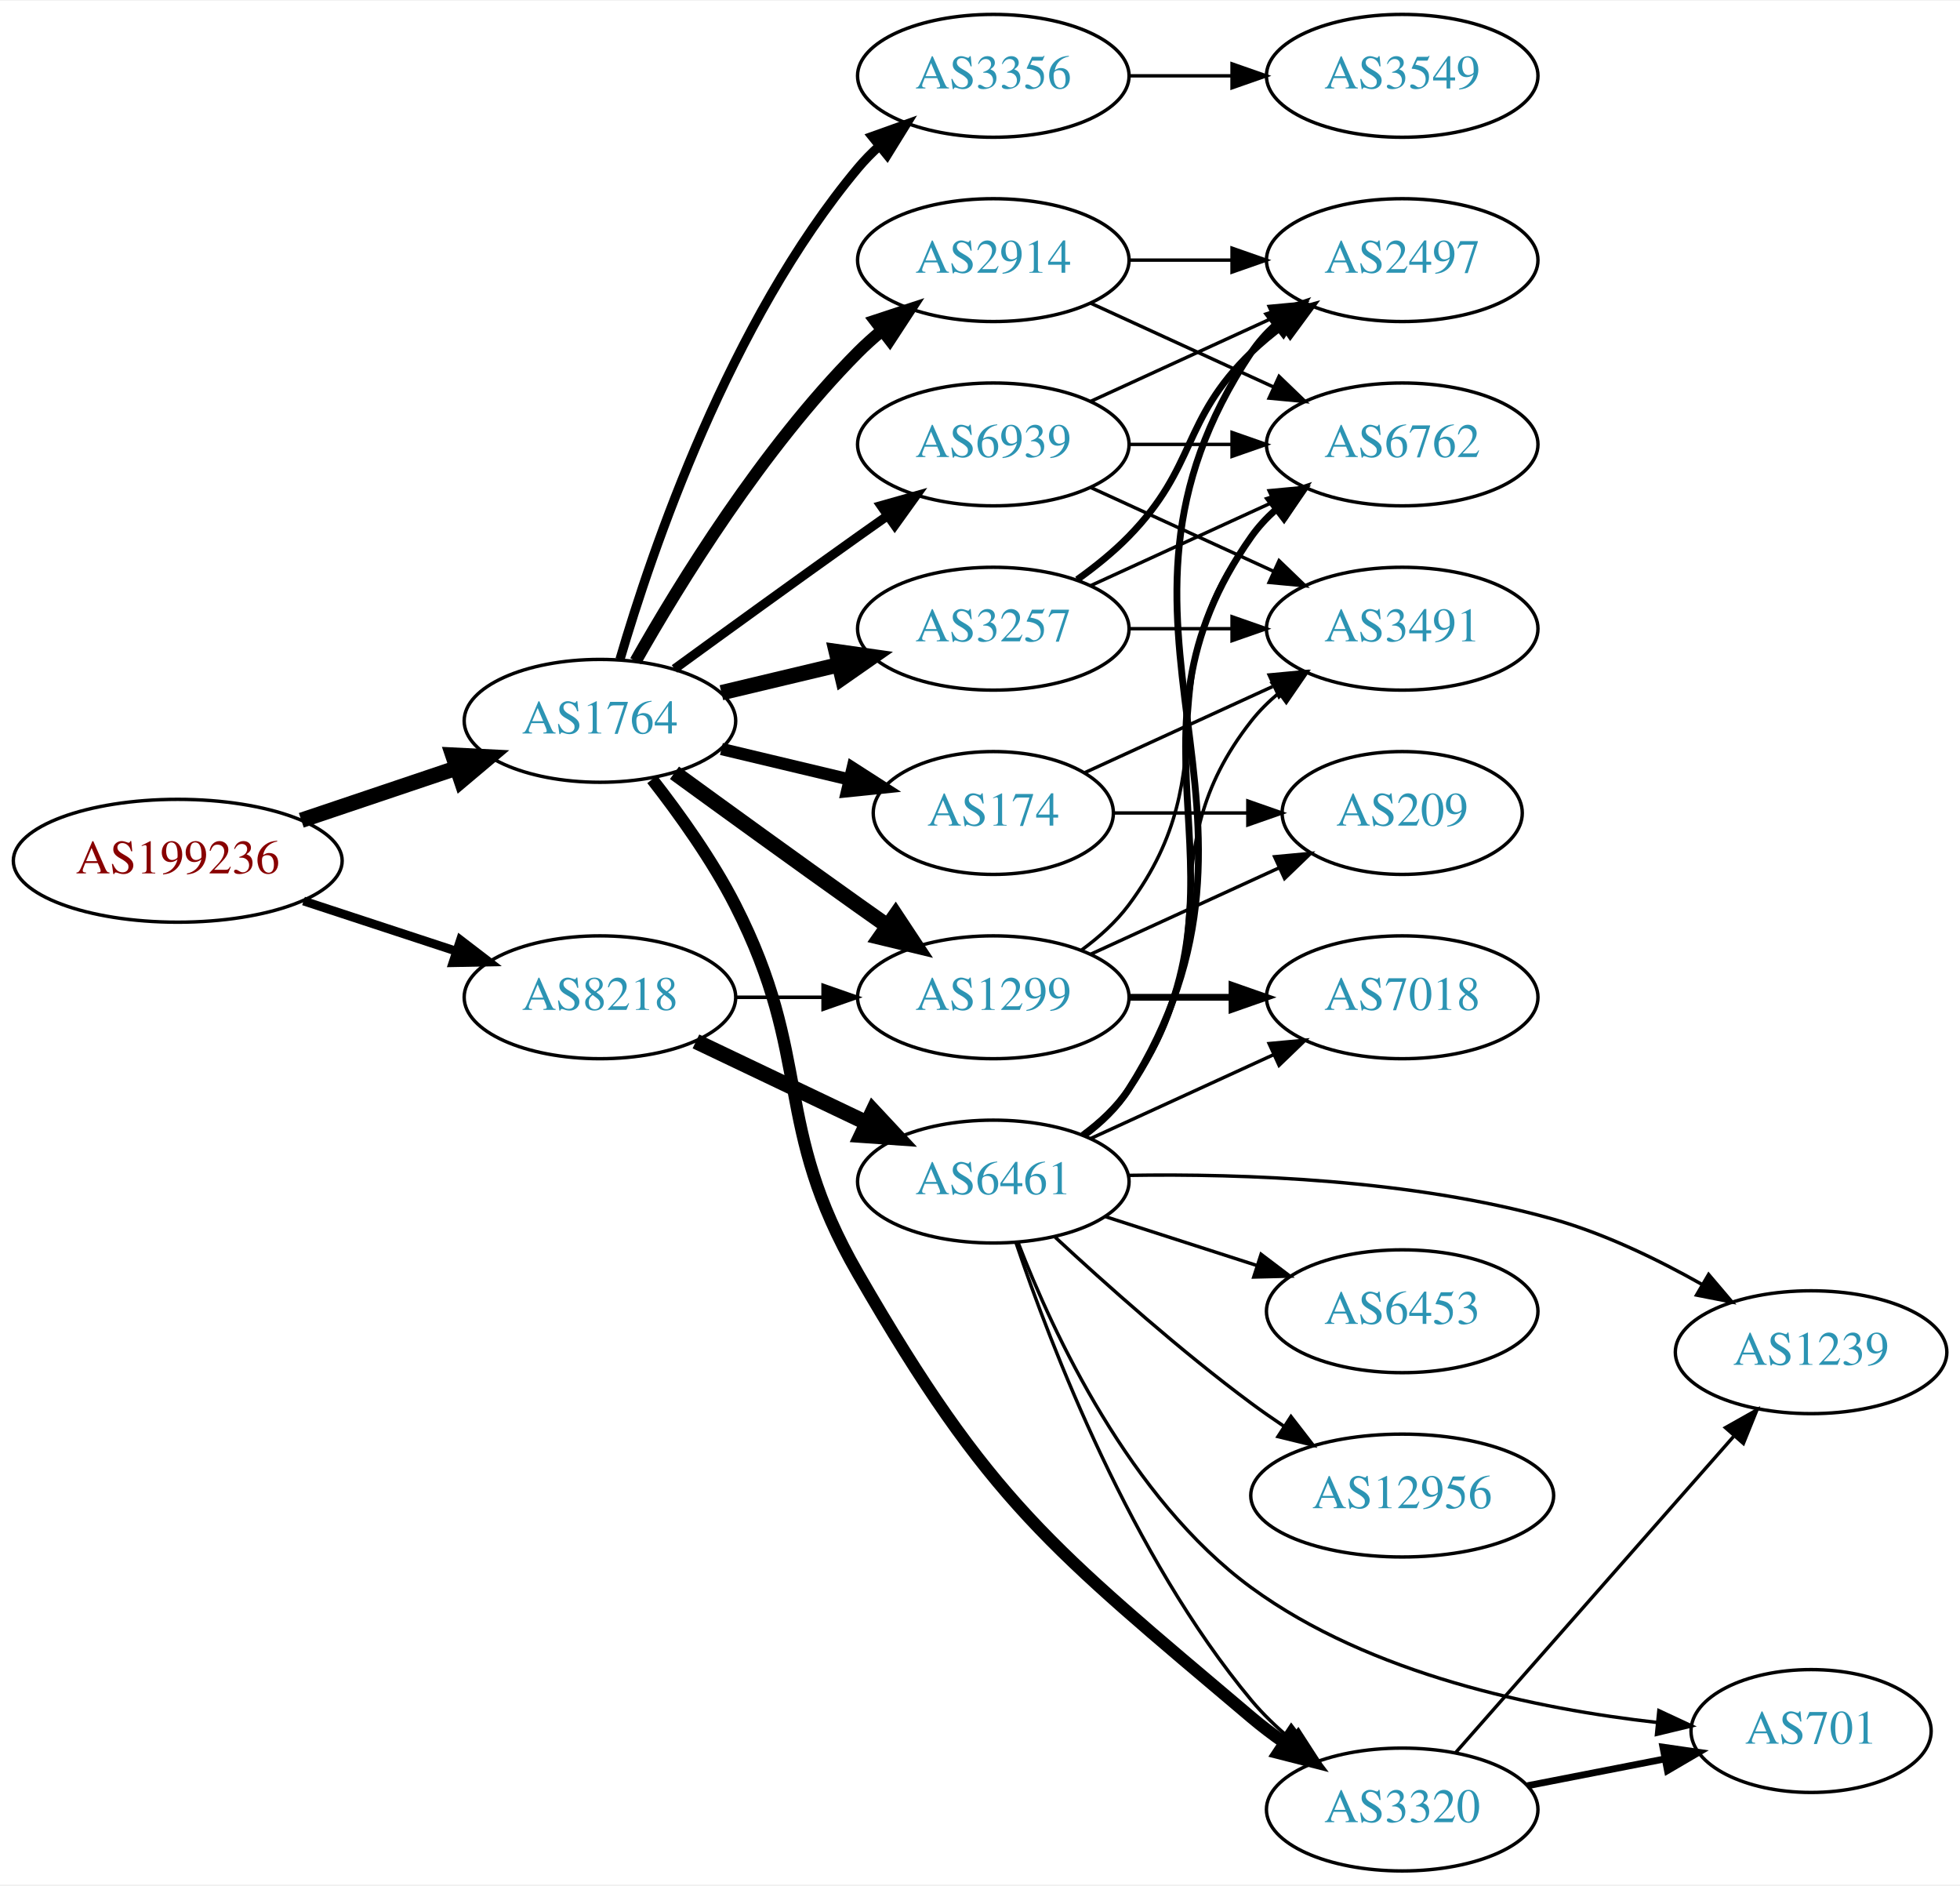
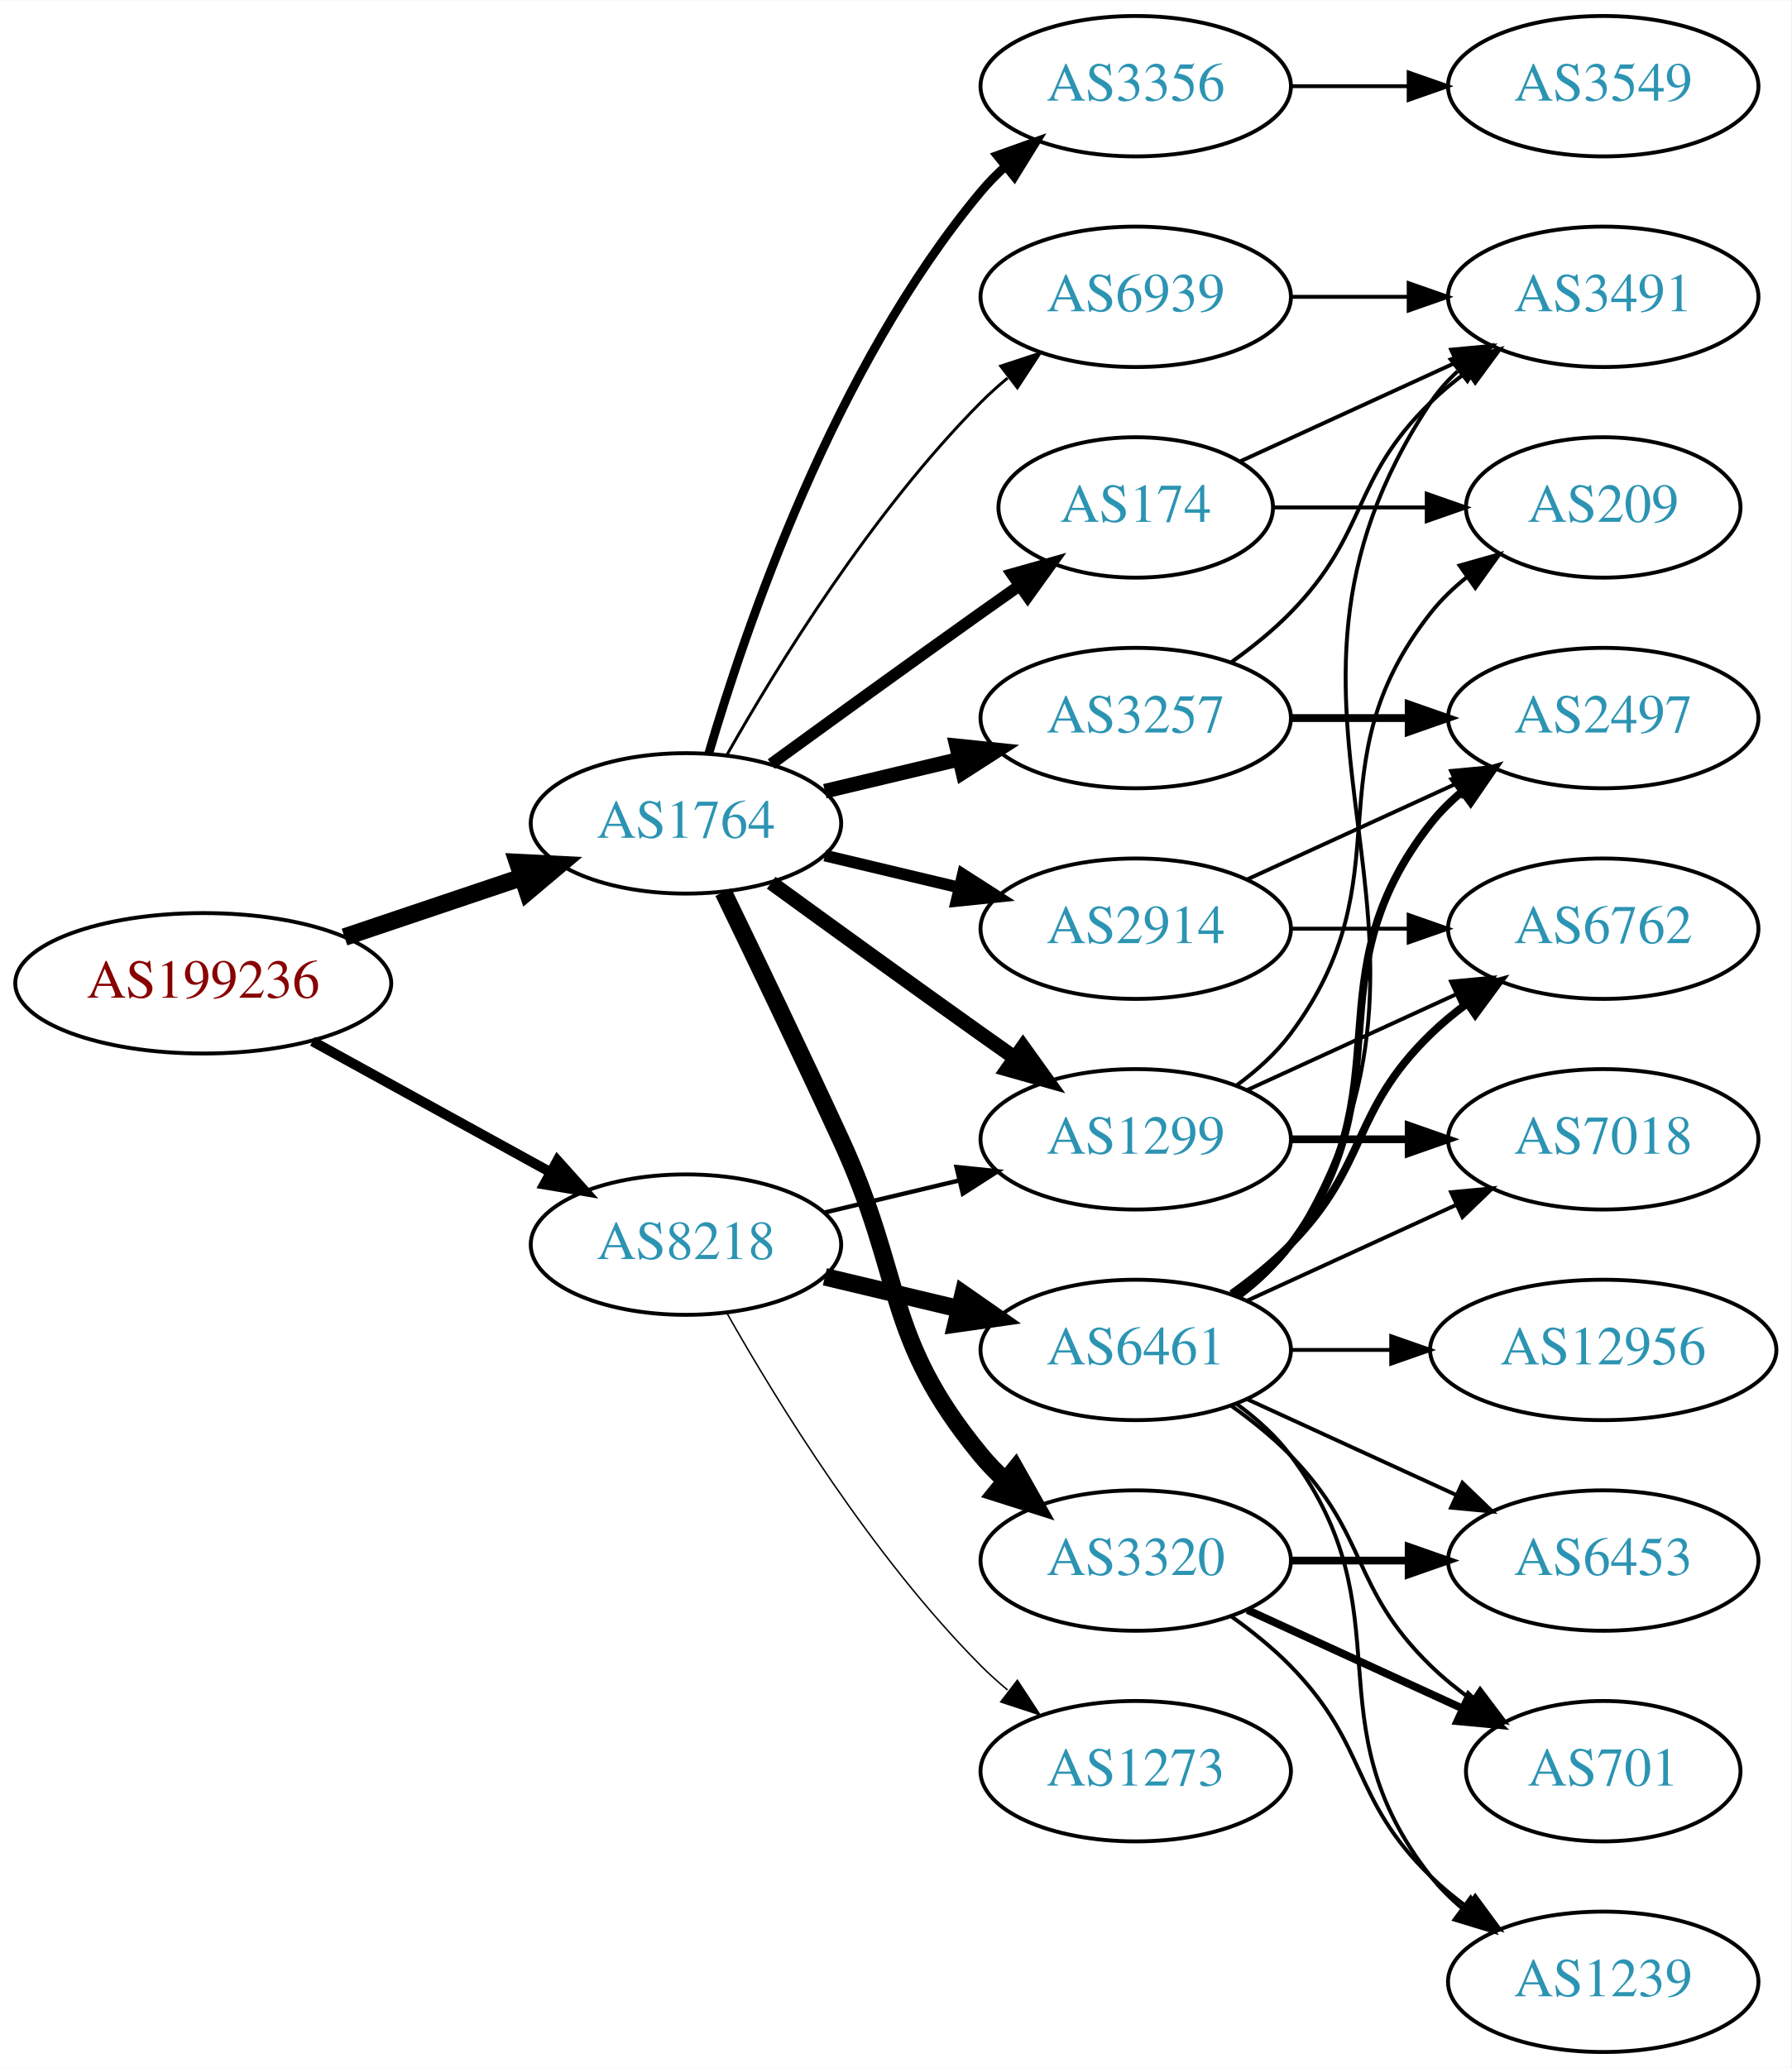
- <svg xmlns="http://www.w3.org/2000/svg" xmlns:xlink="http://www.w3.org/1999/xlink" width="574pt" height="552pt" viewBox="0.00 0.00 574.46 552.00">
-   <g id="graph0" class="graph" transform="scale(1 1) rotate(0) translate(4 548)">
-     <polygon fill="white" stroke="none" points="-4,4 -4,-548 570.463,-548 570.463,4 -4,4" />
+ <svg xmlns="http://www.w3.org/2000/svg" xmlns:xlink="http://www.w3.org/1999/xlink" width="459pt" height="530pt" viewBox="0.00 0.00 459.17 530.00">
+   <g id="graph0" class="graph" transform="scale(1 1) rotate(0) translate(4 526)">
+     <polygon fill="white" stroke="none" points="-4,4 -4,-526 455.17,-526 455.17,4 -4,4" />
    <g id="node1" class="node">
      <g id="a_node1">
        <a xlink:href="/asn/199236" xlink:title="AS199236 ~ Emarsys eMarketing Systems AG [AT]">
-           <ellipse fill="#ffffff" stroke="black" cx="48.096" cy="-296" rx="48.192" ry="18" />
-           <text text-anchor="middle" x="48.096" y="-292.3" font-family="Times,serif" font-size="14.00" fill="#880000">AS199236</text>
+           <ellipse fill="#ffffff" stroke="black" cx="48.096" cy="-274" rx="48.192" ry="18" />
+           <text text-anchor="middle" x="48.096" y="-270.3" font-family="Times,serif" font-size="14.00" fill="#880000">AS199236</text>
        </a>
      </g>
    </g>
    <g id="node2" class="node">
      <g id="a_node2">
        <a xlink:href="/asn/1764" xlink:title="AS1764 ~ NEXTLAYER-AS [AT]">
-           <ellipse fill="#ffffff" stroke="black" cx="171.838" cy="-337" rx="39.794" ry="18" />
-           <text text-anchor="middle" x="171.838" y="-333.3" font-family="Times,serif" font-size="14.00" fill="#2c94b3">AS1764</text>
+           <ellipse fill="#ffffff" stroke="black" cx="171.838" cy="-315" rx="39.794" ry="18" />
+           <text text-anchor="middle" x="171.838" y="-311.3" font-family="Times,serif" font-size="14.00" fill="#2c94b3">AS1764</text>
        </a>
      </g>
    </g>
    <g id="edge1" class="edge">
-       <path fill="none" stroke="black" stroke-width="4.5" d="M84.309,-307.859C98.459,-312.624 114.874,-318.152 129.578,-323.105" />
-       <polygon fill="black" stroke="black" stroke-width="4.5" points="128.703,-326.965 139.437,-326.425 131.217,-319.502 128.703,-326.965" />
+       <path fill="none" stroke="black" stroke-width="4.5" d="M84.309,-285.859C98.459,-290.624 114.874,-296.152 129.578,-301.105" />
+       <polygon fill="black" stroke="black" stroke-width="4.5" points="128.703,-304.965 139.437,-304.425 131.217,-297.502 128.703,-304.965" />
    </g>
    <g id="node3" class="node">
      <g id="a_node3">
        <a xlink:href="/asn/8218" xlink:title="AS8218 ~ legacy Neotelecoms [FR]">
-           <ellipse fill="#ffffff" stroke="black" cx="171.838" cy="-256" rx="39.794" ry="18" />
-           <text text-anchor="middle" x="171.838" y="-252.3" font-family="Times,serif" font-size="14.00" fill="#2c94b3">AS8218</text>
+           <ellipse fill="#ffffff" stroke="black" cx="171.838" cy="-207" rx="39.794" ry="18" />
+           <text text-anchor="middle" x="171.838" y="-203.3" font-family="Times,serif" font-size="14.00" fill="#2c94b3">AS8218</text>
        </a>
      </g>
    </g>
    <g id="edge2" class="edge">
-       <path fill="none" stroke="black" stroke-width="2.571" d="M84.964,-284.215C98.983,-279.609 115.143,-274.299 129.637,-269.537" />
-       <polygon fill="black" stroke="black" stroke-width="2.571" points="130.95,-272.79 139.358,-266.343 128.765,-266.14 130.95,-272.79" />
+       <path fill="none" stroke="black" stroke-width="2.571" d="M76.114,-259.131C94.054,-249.258 117.746,-236.219 136.947,-225.652" />
+       <polygon fill="black" stroke="black" stroke-width="2.571" points="138.894,-228.575 145.968,-220.687 135.519,-222.442 138.894,-228.575" />
    </g>
    <g id="node4" class="node">
      <g id="a_node4">
        <a xlink:href="/asn/2914" xlink:title="AS2914 ~ NTT America, Inc. [US]">
-           <ellipse fill="#ffffff" stroke="black" cx="287.131" cy="-472" rx="39.794" ry="18" />
-           <text text-anchor="middle" x="287.131" y="-468.3" font-family="Times,serif" font-size="14.00" fill="#2c94b3">AS2914</text>
+           <ellipse fill="#ffffff" stroke="black" cx="287.131" cy="-288" rx="39.794" ry="18" />
+           <text text-anchor="middle" x="287.131" y="-284.3" font-family="Times,serif" font-size="14.00" fill="#2c94b3">AS2914</text>
        </a>
      </g>
    </g>
    <g id="edge3" class="edge">
-       <path fill="none" stroke="black" stroke-width="3.6" d="M182.298,-354.49C195.08,-377.096 219.512,-416.886 247.484,-445 249.595,-447.121 251.891,-449.188 254.277,-451.171" />
-       <polygon fill="black" stroke="black" stroke-width="3.6" points="252.529,-454.242 262.592,-457.556 256.792,-448.69 252.529,-454.242" />
+       <path fill="none" stroke="black" stroke-width="3" d="M207.445,-306.752C218.316,-304.162 230.471,-301.265 241.913,-298.538" />
+       <polygon fill="black" stroke="black" stroke-width="3" points="242.819,-301.92 251.736,-296.197 241.197,-295.111 242.819,-301.92" />
    </g>
    <g id="node5" class="node">
      <g id="a_node5">
        <a xlink:href="/asn/3257" xlink:title="AS3257 ~ GTT [DE]">
-           <ellipse fill="#ffffff" stroke="black" cx="287.131" cy="-364" rx="39.794" ry="18" />
-           <text text-anchor="middle" x="287.131" y="-360.3" font-family="Times,serif" font-size="14.00" fill="#2c94b3">AS3257</text>
+           <ellipse fill="#ffffff" stroke="black" cx="287.131" cy="-342" rx="39.794" ry="18" />
+           <text text-anchor="middle" x="287.131" y="-338.3" font-family="Times,serif" font-size="14.00" fill="#2c94b3">AS3257</text>
        </a>
      </g>
    </g>
    <g id="edge4" class="edge">
-       <path fill="none" stroke="black" stroke-width="4.5" d="M207.445,-345.248C218.316,-347.838 230.471,-350.735 241.913,-353.462" />
-       <polygon fill="black" stroke="black" stroke-width="4.5" points="241.095,-357.315 251.736,-355.803 242.921,-349.654 241.095,-357.315" />
+       <path fill="none" stroke="black" stroke-width="3.75" d="M207.445,-323.248C218.316,-325.838 230.471,-328.735 241.913,-331.462" />
+       <polygon fill="black" stroke="black" stroke-width="3.75" points="241.197,-334.889 251.736,-333.803 242.819,-328.08 241.197,-334.889" />
    </g>
    <g id="node6" class="node">
      <g id="a_node6">
-         <a xlink:href="/asn/1299" xlink:title="AS1299 ~ Telia Carrier [EU]">
-           <ellipse fill="#ffffff" stroke="black" cx="287.131" cy="-256" rx="39.794" ry="18" />
-           <text text-anchor="middle" x="287.131" y="-252.3" font-family="Times,serif" font-size="14.00" fill="#2c94b3">AS1299</text>
+         <a xlink:href="/asn/3356" xlink:title="AS3356 ~ Level 3 Parent, LLC [US]">
+           <ellipse fill="#ffffff" stroke="black" cx="287.131" cy="-504" rx="39.794" ry="18" />
+           <text text-anchor="middle" x="287.131" y="-500.3" font-family="Times,serif" font-size="14.00" fill="#2c94b3">AS3356</text>
        </a>
      </g>
    </g>
    <g id="edge5" class="edge">
-       <path fill="none" stroke="black" stroke-width="4.5" d="M193.686,-321.778C208.62,-310.909 229.234,-295.975 247.484,-283 250.305,-280.995 253.248,-278.915 256.196,-276.841" />
-       <polygon fill="black" stroke="black" stroke-width="4.5" points="258.493,-280.039 264.421,-271.074 253.972,-273.591 258.493,-280.039" />
+       <path fill="none" stroke="black" stroke-width="2.25" d="M177.712,-333.002C187.026,-364.844 209.843,-431.981 247.484,-477 249.355,-479.237 251.453,-481.374 253.679,-483.396" />
+       <polygon fill="black" stroke="black" stroke-width="2.25" points="251.623,-486.234 261.598,-489.804 256.026,-480.793 251.623,-486.234" />
    </g>
    <g id="node7" class="node">
      <g id="a_node7">
        <a xlink:href="/asn/174" xlink:title="AS174 ~ Cogent Communications [US]">
-           <ellipse fill="#ffffff" stroke="black" cx="287.131" cy="-310" rx="35.194" ry="18" />
-           <text text-anchor="middle" x="287.131" y="-306.3" font-family="Times,serif" font-size="14.00" fill="#2c94b3">AS174</text>
+           <ellipse fill="#ffffff" stroke="black" cx="287.131" cy="-396" rx="35.194" ry="18" />
+           <text text-anchor="middle" x="287.131" y="-392.3" font-family="Times,serif" font-size="14.00" fill="#2c94b3">AS174</text>
        </a>
      </g>
    </g>
    <g id="edge6" class="edge">
-       <path fill="none" stroke="black" stroke-width="3.6" d="M207.445,-328.752C219.24,-325.942 232.544,-322.771 244.812,-319.847" />
-       <polygon fill="black" stroke="black" stroke-width="3.6" points="245.901,-323.186 254.817,-317.463 244.278,-316.376 245.901,-323.186" />
+       <path fill="none" stroke="black" stroke-width="3" d="M193.686,-330.222C208.62,-341.091 229.234,-356.025 247.484,-369 250.695,-371.282 254.064,-373.661 257.418,-376.018" />
+       <polygon fill="black" stroke="black" stroke-width="3" points="255.43,-378.899 265.629,-381.77 259.447,-373.166 255.43,-378.899" />
    </g>
    <g id="node8" class="node">
      <g id="a_node8">
-         <a xlink:href="/asn/3356" xlink:title="AS3356 ~ Level 3 Parent, LLC [US]">
-           <ellipse fill="#ffffff" stroke="black" cx="287.131" cy="-526" rx="39.794" ry="18" />
-           <text text-anchor="middle" x="287.131" y="-522.3" font-family="Times,serif" font-size="14.00" fill="#2c94b3">AS3356</text>
+         <a xlink:href="/asn/3320" xlink:title="AS3320 ~ DTAG [DE]">
+           <ellipse fill="#ffffff" stroke="black" cx="287.131" cy="-126" rx="39.794" ry="18" />
+           <text text-anchor="middle" x="287.131" y="-122.3" font-family="Times,serif" font-size="14.00" fill="#2c94b3">AS3320</text>
        </a>
      </g>
    </g>
    <g id="edge7" class="edge">
-       <path fill="none" stroke="black" stroke-width="2.7" d="M177.712,-355.002C187.026,-386.844 209.843,-453.981 247.484,-499 249.355,-501.237 251.453,-503.374 253.679,-505.396" />
-       <polygon fill="black" stroke="black" stroke-width="2.7" points="251.623,-508.234 261.598,-511.804 256.026,-502.793 251.623,-508.234" />
+       <path fill="none" stroke="black" stroke-width="4.5" d="M181.419,-297.367C189.343,-281.002 201.379,-255.935 211.484,-234 227.968,-198.219 222.42,-183.394 247.484,-153 249.34,-150.75 251.427,-148.604 253.646,-146.576" />
+       <polygon fill="black" stroke="black" stroke-width="4.5" points="256.27,-149.517 261.55,-140.156 251.305,-143.404 256.27,-149.517" />
    </g>
    <g id="node9" class="node">
      <g id="a_node9">
-         <a xlink:href="/asn/3320" xlink:title="AS3320 ~ DTAG [DE]">
-           <ellipse fill="#ffffff" stroke="black" cx="406.973" cy="-18" rx="39.794" ry="18" />
-           <text text-anchor="middle" x="406.973" y="-14.3" font-family="Times,serif" font-size="14.00" fill="#2c94b3">AS3320</text>
+         <a xlink:href="/asn/1299" xlink:title="AS1299 ~ Telia Carrier [EU]">
+           <ellipse fill="#ffffff" stroke="black" cx="287.131" cy="-234" rx="39.794" ry="18" />
+           <text text-anchor="middle" x="287.131" y="-230.3" font-family="Times,serif" font-size="14.00" fill="#2c94b3">AS1299</text>
        </a>
      </g>
    </g>
    <g id="edge8" class="edge">
-       <path fill="none" stroke="black" stroke-width="3.6" d="M187.135,-319.86C195.121,-309.647 204.782,-296.147 211.484,-283 234.465,-237.923 222.185,-218.817 247.484,-175 286.1,-108.121 303.809,-94.867 362.777,-45 365.806,-42.439 369.098,-39.947 372.47,-37.578" />
-       <polygon fill="black" stroke="black" stroke-width="3.6" points="374.514,-40.422 380.908,-31.974 370.642,-34.591 374.514,-40.422" />
+       <path fill="none" stroke="black" stroke-width="3.75" d="M193.686,-299.778C208.62,-288.909 229.234,-273.975 247.484,-261 250.305,-258.995 253.248,-256.915 256.196,-254.841" />
+       <polygon fill="black" stroke="black" stroke-width="3.75" points="258.242,-257.681 264.421,-249.074 254.223,-251.95 258.242,-257.681" />
    </g>
    <g id="node10" class="node">
      <g id="a_node10">
        <a xlink:href="/asn/6939" xlink:title="AS6939 ~ Hurricane Electric LLC [US]">
-           <ellipse fill="#ffffff" stroke="black" cx="287.131" cy="-418" rx="39.794" ry="18" />
-           <text text-anchor="middle" x="287.131" y="-414.3" font-family="Times,serif" font-size="14.00" fill="#2c94b3">AS6939</text>
+           <ellipse fill="#ffffff" stroke="black" cx="287.131" cy="-450" rx="39.794" ry="18" />
+           <text text-anchor="middle" x="287.131" y="-446.3" font-family="Times,serif" font-size="14.00" fill="#2c94b3">AS6939</text>
        </a>
      </g>
    </g>
    <g id="edge9" class="edge">
-       <path fill="none" stroke="black" stroke-width="2.7" d="M193.686,-352.222C208.62,-363.091 229.234,-378.025 247.484,-391 250.305,-393.005 253.248,-395.085 256.196,-397.159" />
-       <polygon fill="black" stroke="black" stroke-width="2.7" points="254.223,-400.05 264.421,-402.926 258.242,-394.319 254.223,-400.05" />
+       <path fill="none" stroke="black" stroke-width="0.75" d="M182.298,-332.49C195.08,-355.096 219.512,-394.886 247.484,-423 249.595,-425.121 251.891,-427.188 254.277,-429.171" />
+       <polygon fill="black" stroke="black" stroke-width="0.75" points="252.529,-432.242 262.592,-435.556 256.792,-426.69 252.529,-432.242" />
    </g>
    <g id="edge24" class="edge">
-       <path fill="none" stroke="black" stroke-width="1.038" d="M211.51,-256C219.713,-256 228.477,-256 237.009,-256" />
-       <polygon fill="black" stroke="black" stroke-width="1.038" points="237.248,-259.5 247.248,-256 237.248,-252.5 237.248,-259.5" />
+       <path fill="none" stroke="black" stroke-width="1.125" d="M207.445,-215.248C218.316,-217.838 230.471,-220.735 241.913,-223.462" />
+       <polygon fill="black" stroke="black" stroke-width="1.125" points="241.197,-226.889 251.736,-225.803 242.819,-220.08 241.197,-226.889" />
+     </g>
+     <g id="node20" class="node">
+       <g id="a_node20">
+         <a xlink:href="/asn/6461" xlink:title="AS6461 ~ Zayo Bandwidth [US]">
+           <ellipse fill="#ffffff" stroke="black" cx="287.131" cy="-180" rx="39.794" ry="18" />
+           <text text-anchor="middle" x="287.131" y="-176.3" font-family="Times,serif" font-size="14.00" fill="#2c94b3">AS6461</text>
+         </a>
+       </g>
+     </g>
+     <g id="edge23" class="edge">
+       <path fill="none" stroke="black" stroke-width="4.5" d="M207.445,-198.752C218.316,-196.162 230.471,-193.265 241.913,-190.538" />
+       <polygon fill="black" stroke="black" stroke-width="4.5" points="242.921,-194.346 251.736,-188.197 241.095,-186.685 242.921,-194.346" />
+     </g>
+     <g id="node21" class="node">
+       <g id="a_node21">
+         <a xlink:href="/asn/1273" xlink:title="AS1273 ~ Vodafone Group PLC [EU]">
+           <ellipse fill="#ffffff" stroke="black" cx="287.131" cy="-72" rx="39.794" ry="18" />
+           <text text-anchor="middle" x="287.131" y="-68.3" font-family="Times,serif" font-size="14.00" fill="#2c94b3">AS1273</text>
+         </a>
+       </g>
+     </g>
+     <g id="edge25" class="edge">
+       <path fill="none" stroke="black" stroke-width="0.375" d="M182.298,-189.51C195.08,-166.904 219.512,-127.114 247.484,-99 249.595,-96.879 251.891,-94.812 254.277,-92.829" />
+       <polygon fill="black" stroke="black" stroke-width="0.375" points="256.792,-95.31 262.592,-86.444 252.529,-89.758 256.792,-95.31" />
+     </g>
+     <g id="node11" class="node">
+       <g id="a_node11">
+         <a xlink:href="/asn/2497" xlink:title="AS2497 ~ Internet Initiative Japan Inc. [JP]">
+           <ellipse fill="#ffffff" stroke="black" cx="406.973" cy="-342" rx="39.794" ry="18" />
+           <text text-anchor="middle" x="406.973" y="-338.3" font-family="Times,serif" font-size="14.00" fill="#2c94b3">AS2497</text>
+         </a>
+       </g>
+     </g>
+     <g id="edge10" class="edge">
+       <path fill="none" stroke="black" d="M315.76,-300.661C331.717,-307.973 351.987,-317.261 369.27,-325.181" />
+       <polygon fill="black" stroke="black" points="367.969,-328.435 378.518,-329.419 370.885,-322.071 367.969,-328.435" />
+     </g>
+     <g id="node12" class="node">
+       <g id="a_node12">
+         <a xlink:href="/asn/6762" xlink:title="AS6762 ~ TELECOM ITALIA SPARKLE S.p.A. [IT]">
+           <ellipse fill="#ffffff" stroke="black" cx="406.973" cy="-288" rx="39.794" ry="18" />
+           <text text-anchor="middle" x="406.973" y="-284.3" font-family="Times,serif" font-size="14.00" fill="#2c94b3">AS6762</text>
+         </a>
+       </g>
+     </g>
+     <g id="edge11" class="edge">
+       <path fill="none" stroke="black" d="M327.044,-288C336.597,-288 346.947,-288 356.909,-288" />
+       <polygon fill="black" stroke="black" points="357.102,-291.5 367.102,-288 357.102,-284.5 357.102,-291.5" />
+     </g>
+     <g id="edge14" class="edge">
+       <path fill="none" stroke="black" stroke-width="2" d="M327.044,-342C336.597,-342 346.947,-342 356.909,-342" />
+       <polygon fill="black" stroke="black" stroke-width="2" points="357.102,-345.5 367.102,-342 357.102,-338.5 357.102,-345.5" />
+     </g>
+     <g id="node14" class="node">
+       <g id="a_node14">
+         <a xlink:href="/asn/3491" xlink:title="AS3491 ~ PCCW Global, Inc. [US]">
+           <ellipse fill="#ffffff" stroke="black" cx="406.973" cy="-450" rx="39.794" ry="18" />
+           <text text-anchor="middle" x="406.973" y="-446.3" font-family="Times,serif" font-size="14.00" fill="#2c94b3">AS3491</text>
+         </a>
+       </g>
+     </g>
+     <g id="edge13" class="edge">
+       <path fill="none" stroke="black" d="M311.725,-356.389C316.981,-360.148 322.313,-364.437 326.777,-369 346.95,-389.617 342.084,-402.906 362.777,-423 365.623,-425.763 368.796,-428.386 372.096,-430.834" />
+       <polygon fill="black" stroke="black" points="370.213,-433.786 380.444,-436.538 374.162,-428.006 370.213,-433.786" />
+     </g>
+     <g id="node13" class="node">
+       <g id="a_node13">
+         <a xlink:href="/asn/3549" xlink:title="AS3549 ~ Level 3 Parent, LLC [US]">
+           <ellipse fill="#ffffff" stroke="black" cx="406.973" cy="-504" rx="39.794" ry="18" />
+           <text text-anchor="middle" x="406.973" y="-500.3" font-family="Times,serif" font-size="14.00" fill="#2c94b3">AS3549</text>
+         </a>
+       </g>
+     </g>
+     <g id="edge12" class="edge">
+       <path fill="none" stroke="black" d="M327.044,-504C336.597,-504 346.947,-504 356.909,-504" />
+       <polygon fill="black" stroke="black" points="357.102,-507.5 367.102,-504 357.102,-500.5 357.102,-507.5" />
+     </g>
+     <g id="edge21" class="edge">
+       <path fill="none" stroke="black" d="M313.992,-407.851C330.113,-415.238 351.115,-424.862 368.98,-433.048" />
+       <polygon fill="black" stroke="black" points="367.983,-436.441 378.532,-437.425 370.899,-430.077 367.983,-436.441" />
    </g>
    <g id="node19" class="node">
      <g id="a_node19">
-         <a xlink:href="/asn/6461" xlink:title="AS6461 ~ Zayo Bandwidth [US]">
-           <ellipse fill="#ffffff" stroke="black" cx="287.131" cy="-202" rx="39.794" ry="18" />
-           <text text-anchor="middle" x="287.131" y="-198.3" font-family="Times,serif" font-size="14.00" fill="#2c94b3">AS6461</text>
-         </a>
-       </g>
-     </g>
-     <g id="edge23" class="edge">
-       <path fill="none" stroke="black" stroke-width="4.5" d="M199.974,-243.066C214.968,-235.919 233.789,-226.948 250.013,-219.215" />
-       <polygon fill="black" stroke="black" stroke-width="4.5" points="251.883,-222.686 259.216,-214.829 248.495,-215.577 251.883,-222.686" />
-     </g>
-     <g id="node11" class="node">
-       <g id="a_node11">
-         <a xlink:href="/asn/6762" xlink:title="AS6762 ~ TELECOM ITALIA SPARKLE S.p.A. [IT]">
-           <ellipse fill="#ffffff" stroke="black" cx="406.973" cy="-418" rx="39.794" ry="18" />
-           <text text-anchor="middle" x="406.973" y="-414.3" font-family="Times,serif" font-size="14.00" fill="#2c94b3">AS6762</text>
-         </a>
-       </g>
-     </g>
-     <g id="edge20" class="edge">
-       <path fill="none" stroke="black" d="M315.76,-459.339C331.717,-452.027 351.987,-442.739 369.27,-434.819" />
-       <polygon fill="black" stroke="black" points="370.885,-437.929 378.518,-430.581 367.969,-431.565 370.885,-437.929" />
-     </g>
-     <g id="node12" class="node">
-       <g id="a_node12">
-         <a xlink:href="/asn/2497" xlink:title="AS2497 ~ Internet Initiative Japan Inc. [JP]">
-           <ellipse fill="#ffffff" stroke="black" cx="406.973" cy="-472" rx="39.794" ry="18" />
-           <text text-anchor="middle" x="406.973" y="-468.3" font-family="Times,serif" font-size="14.00" fill="#2c94b3">AS2497</text>
-         </a>
-       </g>
-     </g>
-     <g id="edge19" class="edge">
-       <path fill="none" stroke="black" d="M327.044,-472C336.597,-472 346.947,-472 356.909,-472" />
-       <polygon fill="black" stroke="black" points="357.102,-475.5 367.102,-472 357.102,-468.5 357.102,-475.5" />
-     </g>
-     <g id="edge10" class="edge">
-       <path fill="none" stroke="black" d="M315.76,-376.661C331.717,-383.973 351.987,-393.261 369.27,-401.181" />
-       <polygon fill="black" stroke="black" points="367.969,-404.435 378.518,-405.419 370.885,-398.071 367.969,-404.435" />
-     </g>
-     <g id="edge11" class="edge">
-       <path fill="none" stroke="black" stroke-width="2" d="M311.725,-378.389C316.981,-382.148 322.313,-386.437 326.777,-391 346.95,-411.617 342.084,-424.906 362.777,-445 365.623,-447.763 368.796,-450.386 372.096,-452.834" />
-       <polygon fill="black" stroke="black" stroke-width="2" points="370.213,-455.786 380.444,-458.538 374.162,-450.006 370.213,-455.786" />
-     </g>
-     <g id="node13" class="node">
-       <g id="a_node13">
-         <a xlink:href="/asn/3491" xlink:title="AS3491 ~ PCCW Global, Inc. [US]">
-           <ellipse fill="#ffffff" stroke="black" cx="406.973" cy="-364" rx="39.794" ry="18" />
-           <text text-anchor="middle" x="406.973" y="-360.3" font-family="Times,serif" font-size="14.00" fill="#2c94b3">AS3491</text>
-         </a>
-       </g>
-     </g>
-     <g id="edge12" class="edge">
-       <path fill="none" stroke="black" d="M327.044,-364C336.597,-364 346.947,-364 356.909,-364" />
-       <polygon fill="black" stroke="black" points="357.102,-367.5 367.102,-364 357.102,-360.5 357.102,-367.5" />
-     </g>
-     <g id="edge17" class="edge">
-       <path fill="none" stroke="black" d="M313.062,-269.882C318.138,-273.611 323.056,-278.016 326.777,-283 357.049,-323.542 331.479,-351.246 362.777,-391 365.102,-393.953 367.846,-396.67 370.805,-399.147" />
-       <polygon fill="black" stroke="black" points="368.865,-402.064 379.002,-405.145 372.998,-396.415 368.865,-402.064" />
-     </g>
-     <g id="node14" class="node">
-       <g id="a_node14">
        <a xlink:href="/asn/209" xlink:title="AS209 ~ CenturyLink Communications, LLC [US]">
-           <ellipse fill="#ffffff" stroke="black" cx="406.973" cy="-310" rx="35.194" ry="18" />
-           <text text-anchor="middle" x="406.973" y="-306.3" font-family="Times,serif" font-size="14.00" fill="#2c94b3">AS209</text>
-         </a>
-       </g>
-     </g>
-     <g id="edge18" class="edge">
-       <path fill="none" stroke="black" d="M315.76,-268.661C332.176,-276.183 353.158,-285.798 370.754,-293.861" />
-       <polygon fill="black" stroke="black" points="369.583,-297.174 380.132,-298.158 372.499,-290.811 369.583,-297.174" />
+           <ellipse fill="#ffffff" stroke="black" cx="406.973" cy="-396" rx="35.194" ry="18" />
+           <text text-anchor="middle" x="406.973" y="-392.3" font-family="Times,serif" font-size="14.00" fill="#2c94b3">AS209</text>
+         </a>
+       </g>
+     </g>
+     <g id="edge22" class="edge">
+       <path fill="none" stroke="black" d="M322.533,-396C334.755,-396 348.69,-396 361.625,-396" />
+       <polygon fill="black" stroke="black" points="361.733,-399.5 371.733,-396 361.733,-392.5 361.733,-399.5" />
+     </g>
+     <g id="node15" class="node">
+       <g id="a_node15">
+         <a xlink:href="/asn/1239" xlink:title="AS1239 ~ Sprint [US]">
+           <ellipse fill="#ffffff" stroke="black" cx="406.973" cy="-18" rx="39.794" ry="18" />
+           <text text-anchor="middle" x="406.973" y="-14.3" font-family="Times,serif" font-size="14.00" fill="#2c94b3">AS1239</text>
+         </a>
+       </g>
+     </g>
+     <g id="edge15" class="edge">
+       <path fill="none" stroke="black" d="M311.725,-111.611C316.981,-107.852 322.313,-103.563 326.777,-99 346.95,-78.383 342.084,-65.094 362.777,-45 365.623,-42.237 368.796,-39.614 372.096,-37.166" />
+       <polygon fill="black" stroke="black" points="374.162,-39.993 380.444,-31.462 370.213,-34.214 374.162,-39.993" />
    </g>
    <g id="node16" class="node">
      <g id="a_node16">
-         <a xlink:href="/asn/7018" xlink:title="AS7018 ~ AT&amp;T Services, Inc. [US]">
-           <ellipse fill="#ffffff" stroke="black" cx="406.973" cy="-256" rx="39.794" ry="18" />
-           <text text-anchor="middle" x="406.973" y="-252.3" font-family="Times,serif" font-size="14.00" fill="#2c94b3">AS7018</text>
+         <a xlink:href="/asn/6453" xlink:title="AS6453 ~ TATA COMMUNICATIONS (AMERICA) INC [US]">
+           <ellipse fill="#ffffff" stroke="black" cx="406.973" cy="-126" rx="39.794" ry="18" />
+           <text text-anchor="middle" x="406.973" y="-122.3" font-family="Times,serif" font-size="14.00" fill="#2c94b3">AS6453</text>
        </a>
      </g>
    </g>
    <g id="edge16" class="edge">
-       <path fill="none" stroke="black" stroke-width="2" d="M327.044,-256C336.597,-256 346.947,-256 356.909,-256" />
-       <polygon fill="black" stroke="black" stroke-width="2" points="357.102,-259.5 367.102,-256 357.102,-252.5 357.102,-259.5" />
-     </g>
-     <g id="edge13" class="edge">
-       <path fill="none" stroke="black" d="M313.992,-321.851C330.113,-329.238 351.115,-338.862 368.98,-347.048" />
-       <polygon fill="black" stroke="black" points="367.983,-350.441 378.532,-351.425 370.899,-344.077 367.983,-350.441" />
-     </g>
-     <g id="edge14" class="edge">
-       <path fill="none" stroke="black" d="M322.533,-310C334.755,-310 348.69,-310 361.625,-310" />
-       <polygon fill="black" stroke="black" points="361.733,-313.5 371.733,-310 361.733,-306.5 361.733,-313.5" />
-     </g>
-     <g id="node15" class="node">
-       <g id="a_node15">
-         <a xlink:href="/asn/3549" xlink:title="AS3549 ~ Level 3 Parent, LLC [US]">
-           <ellipse fill="#ffffff" stroke="black" cx="406.973" cy="-526" rx="39.794" ry="18" />
-           <text text-anchor="middle" x="406.973" y="-522.3" font-family="Times,serif" font-size="14.00" fill="#2c94b3">AS3549</text>
-         </a>
-       </g>
-     </g>
-     <g id="edge15" class="edge">
-       <path fill="none" stroke="black" d="M327.044,-526C336.597,-526 346.947,-526 356.909,-526" />
-       <polygon fill="black" stroke="black" points="357.102,-529.5 367.102,-526 357.102,-522.5 357.102,-529.5" />
+       <path fill="none" stroke="black" stroke-width="2" d="M327.044,-126C336.597,-126 346.947,-126 356.909,-126" />
+       <polygon fill="black" stroke="black" stroke-width="2" points="357.102,-129.5 367.102,-126 357.102,-122.5 357.102,-129.5" />
    </g>
    <g id="node17" class="node">
      <g id="a_node17">
-         <a xlink:href="/asn/1239" xlink:title="AS1239 ~ Sprint [US]">
-           <ellipse fill="#ffffff" stroke="black" cx="526.816" cy="-152" rx="39.794" ry="18" />
-           <text text-anchor="middle" x="526.816" y="-148.3" font-family="Times,serif" font-size="14.00" fill="#2c94b3">AS1239</text>
-         </a>
-       </g>
-     </g>
-     <g id="edge21" class="edge">
-       <path fill="none" stroke="black" d="M422.66,-34.7C443.125,-57.971 480.367,-100.319 504.06,-127.261" />
-       <polygon fill="black" stroke="black" points="501.712,-129.891 510.944,-135.089 506.969,-125.269 501.712,-129.891" />
+         <a xlink:href="/asn/701" xlink:title="AS701 ~ UUNET [US]">
+           <ellipse fill="#ffffff" stroke="black" cx="406.973" cy="-72" rx="35.194" ry="18" />
+           <text text-anchor="middle" x="406.973" y="-68.3" font-family="Times,serif" font-size="14.00" fill="#2c94b3">AS701</text>
+         </a>
+       </g>
+     </g>
+     <g id="edge17" class="edge">
+       <path fill="none" stroke="black" stroke-width="2" d="M315.76,-113.339C332.176,-105.817 353.158,-96.202 370.754,-88.139" />
+       <polygon fill="black" stroke="black" stroke-width="2" points="372.499,-91.189 380.132,-83.842 369.583,-84.826 372.499,-91.189" />
+     </g>
+     <g id="edge18" class="edge">
+       <path fill="none" stroke="black" d="M315.76,-246.661C331.717,-253.973 351.987,-263.261 369.27,-271.181" />
+       <polygon fill="black" stroke="black" points="367.969,-274.435 378.518,-275.419 370.885,-268.071 367.969,-274.435" />
    </g>
    <g id="node18" class="node">
      <g id="a_node18">
-         <a xlink:href="/asn/701" xlink:title="AS701 ~ UUNET [US]">
-           <ellipse fill="#ffffff" stroke="black" cx="526.816" cy="-41" rx="35.194" ry="18" />
-           <text text-anchor="middle" x="526.816" y="-37.3" font-family="Times,serif" font-size="14.00" fill="#2c94b3">AS701</text>
-         </a>
-       </g>
-     </g>
-     <g id="edge22" class="edge">
-       <path fill="none" stroke="black" stroke-width="2" d="M443.65,-24.963C456.265,-27.425 470.573,-30.218 483.673,-32.775" />
-       <polygon fill="black" stroke="black" stroke-width="2" points="483.38,-36.283 493.865,-34.764 484.721,-29.413 483.38,-36.283" />
-     </g>
-     <g id="edge35" class="edge">
-       <path fill="none" stroke="black" d="M327.044,-418C336.597,-418 346.947,-418 356.909,-418" />
-       <polygon fill="black" stroke="black" points="357.102,-421.5 367.102,-418 357.102,-414.5 357.102,-421.5" />
+         <a xlink:href="/asn/7018" xlink:title="AS7018 ~ AT&amp;T Services, Inc. [US]">
+           <ellipse fill="#ffffff" stroke="black" cx="406.973" cy="-234" rx="39.794" ry="18" />
+           <text text-anchor="middle" x="406.973" y="-230.3" font-family="Times,serif" font-size="14.00" fill="#2c94b3">AS7018</text>
+         </a>
+       </g>
+     </g>
+     <g id="edge19" class="edge">
+       <path fill="none" stroke="black" stroke-width="2" d="M327.044,-234C336.597,-234 346.947,-234 356.909,-234" />
+       <polygon fill="black" stroke="black" stroke-width="2" points="357.102,-237.5 367.102,-234 357.102,-230.5 357.102,-237.5" />
+     </g>
+     <g id="edge20" class="edge">
+       <path fill="none" stroke="black" d="M313.062,-247.882C318.138,-251.611 323.056,-256.016 326.777,-261 357.049,-301.542 331.479,-329.246 362.777,-369 365.424,-372.361 368.613,-375.417 372.044,-378.161" />
+       <polygon fill="black" stroke="black" points="370.157,-381.113 380.351,-384 374.182,-375.386 370.157,-381.113" />
    </g>
    <g id="edge34" class="edge">
-       <path fill="none" stroke="black" d="M315.76,-430.661C331.717,-437.973 351.987,-447.261 369.27,-455.181" />
-       <polygon fill="black" stroke="black" points="367.969,-458.435 378.518,-459.419 370.885,-452.071 367.969,-458.435" />
-     </g>
-     <g id="edge36" class="edge">
-       <path fill="none" stroke="black" d="M315.76,-405.339C331.717,-398.027 351.987,-388.739 369.27,-380.819" />
-       <polygon fill="black" stroke="black" points="370.885,-383.929 378.518,-376.581 367.969,-377.565 370.885,-383.929" />
+       <path fill="none" stroke="black" d="M327.044,-450C336.597,-450 346.947,-450 356.909,-450" />
+       <polygon fill="black" stroke="black" points="357.102,-453.5 367.102,-450 357.102,-446.5 357.102,-453.5" />
+     </g>
+     <g id="edge27" class="edge">
+       <path fill="none" stroke="black" stroke-width="2" d="M313.062,-193.882C318.138,-197.611 323.056,-202.016 326.777,-207 357.049,-247.542 331.479,-275.246 362.777,-315 365.102,-317.953 367.846,-320.67 370.805,-323.147" />
+       <polygon fill="black" stroke="black" stroke-width="2" points="368.865,-326.064 379.002,-329.145 372.998,-320.415 368.865,-326.064" />
+     </g>
+     <g id="edge28" class="edge">
+       <path fill="none" stroke="black" stroke-width="2" d="M311.725,-194.389C316.981,-198.148 322.313,-202.437 326.777,-207 346.95,-227.617 342.084,-240.906 362.777,-261 365.623,-263.763 368.796,-266.386 372.096,-268.834" />
+       <polygon fill="black" stroke="black" stroke-width="2" points="370.213,-271.786 380.444,-274.538 374.162,-266.006 370.213,-271.786" />
+     </g>
+     <g id="edge29" class="edge">
+       <path fill="none" stroke="black" d="M313.657,-193.472C318.702,-197.223 323.457,-201.74 326.777,-207 378.727,-289.3 308.739,-342.056 362.777,-423 364.692,-425.869 367.027,-428.49 369.608,-430.872" />
+       <polygon fill="black" stroke="black" points="367.871,-433.954 377.919,-437.313 372.159,-428.421 367.871,-433.954" />
+     </g>
+     <g id="edge33" class="edge">
+       <path fill="none" stroke="black" d="M313.062,-166.118C318.138,-162.389 323.056,-157.984 326.777,-153 357.049,-112.458 331.479,-84.754 362.777,-45 365.102,-42.047 367.846,-39.33 370.805,-36.853" />
+       <polygon fill="black" stroke="black" points="372.998,-39.585 379.002,-30.855 368.865,-33.936 372.998,-39.585" />
    </g>
    <g id="edge26" class="edge">
-       <path fill="none" stroke="black" d="M293.805,-184.029C303.972,-153.87 327.577,-92.23 362.777,-50 366.127,-45.981 370.082,-42.187 374.215,-38.713" />
-       <polygon fill="black" stroke="black" points="376.524,-41.352 382.273,-32.452 372.229,-35.824 376.524,-41.352" />
-     </g>
-     <g id="edge25" class="edge">
-       <path fill="none" stroke="black" stroke-width="2" d="M313.45,-215.607C318.506,-219.351 323.318,-223.831 326.777,-229 367.802,-290.294 320.198,-330.775 362.777,-391 364.769,-393.816 367.156,-396.401 369.772,-398.76" />
-       <polygon fill="black" stroke="black" stroke-width="2" points="368.071,-401.865 378.14,-405.162 372.324,-396.306 368.071,-401.865" />
+       <path fill="none" stroke="black" d="M315.76,-167.339C331.717,-160.027 351.987,-150.739 369.27,-142.819" />
+       <polygon fill="black" stroke="black" points="370.885,-145.929 378.518,-138.581 367.969,-139.565 370.885,-145.929" />
+     </g>
+     <g id="edge31" class="edge">
+       <path fill="none" stroke="black" d="M311.725,-165.611C316.981,-161.852 322.313,-157.563 326.777,-153 346.95,-132.383 342.084,-119.094 362.777,-99 366.005,-95.866 369.656,-92.911 373.434,-90.188" />
+       <polygon fill="black" stroke="black" points="375.413,-93.075 381.794,-84.617 371.532,-87.25 375.413,-93.075" />
+     </g>
+     <g id="edge30" class="edge">
+       <path fill="none" stroke="black" d="M315.76,-192.661C331.717,-199.973 351.987,-209.261 369.27,-217.181" />
+       <polygon fill="black" stroke="black" points="367.969,-220.435 378.518,-221.419 370.885,-214.071 367.969,-220.435" />
+     </g>
+     <g id="node22" class="node">
+       <g id="a_node22">
+         <a xlink:href="/asn/12956" xlink:title="AS12956 ~ TELXIUS [ES]">
+           <ellipse fill="#ffffff" stroke="black" cx="406.973" cy="-180" rx="44.393" ry="18" />
+           <text text-anchor="middle" x="406.973" y="-176.3" font-family="Times,serif" font-size="14.00" fill="#2c94b3">AS12956</text>
+         </a>
+       </g>
    </g>
    <g id="edge32" class="edge">
-       <path fill="none" stroke="black" stroke-width="2" d="M313.657,-215.472C318.702,-219.223 323.457,-223.74 326.777,-229 378.727,-311.3 308.739,-364.056 362.777,-445 364.692,-447.869 367.027,-450.49 369.608,-452.872" />
-       <polygon fill="black" stroke="black" stroke-width="2" points="367.871,-455.954 377.919,-459.313 372.159,-450.421 367.871,-455.954" />
-     </g>
-     <g id="edge27" class="edge">
-       <path fill="none" stroke="black" d="M313.062,-215.882C318.138,-219.611 323.056,-224.016 326.777,-229 357.049,-269.542 331.479,-297.246 362.777,-337 365.102,-339.953 367.846,-342.67 370.805,-345.147" />
-       <polygon fill="black" stroke="black" points="368.865,-348.064 379.002,-351.145 372.998,-342.415 368.865,-348.064" />
-     </g>
-     <g id="edge28" class="edge">
-       <path fill="none" stroke="black" d="M315.76,-214.661C331.717,-221.973 351.987,-231.261 369.27,-239.181" />
-       <polygon fill="black" stroke="black" points="367.969,-242.435 378.518,-243.419 370.885,-236.071 367.969,-242.435" />
-     </g>
-     <g id="edge31" class="edge">
-       <path fill="none" stroke="black" d="M326.771,-203.82C360.293,-204.361 409.798,-202.647 451.17,-191 466.233,-186.76 481.747,-179.248 494.704,-171.942" />
-       <polygon fill="black" stroke="black" points="496.781,-174.782 503.643,-166.708 493.244,-168.741 496.781,-174.782" />
-     </g>
-     <g id="edge33" class="edge">
-       <path fill="none" stroke="black" d="M294.422,-184.052C304.583,-157.753 327.144,-109.054 362.777,-83 397.675,-57.484 446.668,-47.432 481.822,-43.493" />
-       <polygon fill="black" stroke="black" points="482.198,-46.973 491.801,-42.496 481.502,-40.008 482.198,-46.973" />
-     </g>
-     <g id="node20" class="node">
-       <g id="a_node20">
-         <a xlink:href="/asn/6453" xlink:title="AS6453 ~ TATA COMMUNICATIONS (AMERICA) INC [US]">
-           <ellipse fill="#ffffff" stroke="black" cx="406.973" cy="-164" rx="39.794" ry="18" />
-           <text text-anchor="middle" x="406.973" y="-160.3" font-family="Times,serif" font-size="14.00" fill="#2c94b3">AS6453</text>
-         </a>
-       </g>
-     </g>
-     <g id="edge29" class="edge">
-       <path fill="none" stroke="black" d="M320.021,-191.717C333.645,-187.323 349.731,-182.136 364.28,-177.445" />
-       <polygon fill="black" stroke="black" points="365.615,-180.692 374.058,-174.292 363.466,-174.03 365.615,-180.692" />
-     </g>
-     <g id="node21" class="node">
-       <g id="a_node21">
-         <a xlink:href="/asn/12956" xlink:title="AS12956 ~ TELXIUS [ES]">
-           <ellipse fill="#ffffff" stroke="black" cx="406.973" cy="-110" rx="44.393" ry="18" />
-           <text text-anchor="middle" x="406.973" y="-106.3" font-family="Times,serif" font-size="14.00" fill="#2c94b3">AS12956</text>
-         </a>
-       </g>
-     </g>
-     <g id="edge30" class="edge">
-       <path fill="none" stroke="black" d="M305.273,-185.688C319.997,-172.021 342.065,-152.342 362.777,-137 365.798,-134.763 369.006,-132.524 372.256,-130.347" />
-       <polygon fill="black" stroke="black" points="374.373,-133.145 380.858,-124.766 370.563,-127.273 374.373,-133.145" />
+       <path fill="none" stroke="black" d="M327.044,-180C335.146,-180 343.821,-180 352.348,-180" />
+       <polygon fill="black" stroke="black" points="352.625,-183.5 362.625,-180 352.625,-176.5 352.625,-183.5" />
    </g>
  </g>
</svg>
